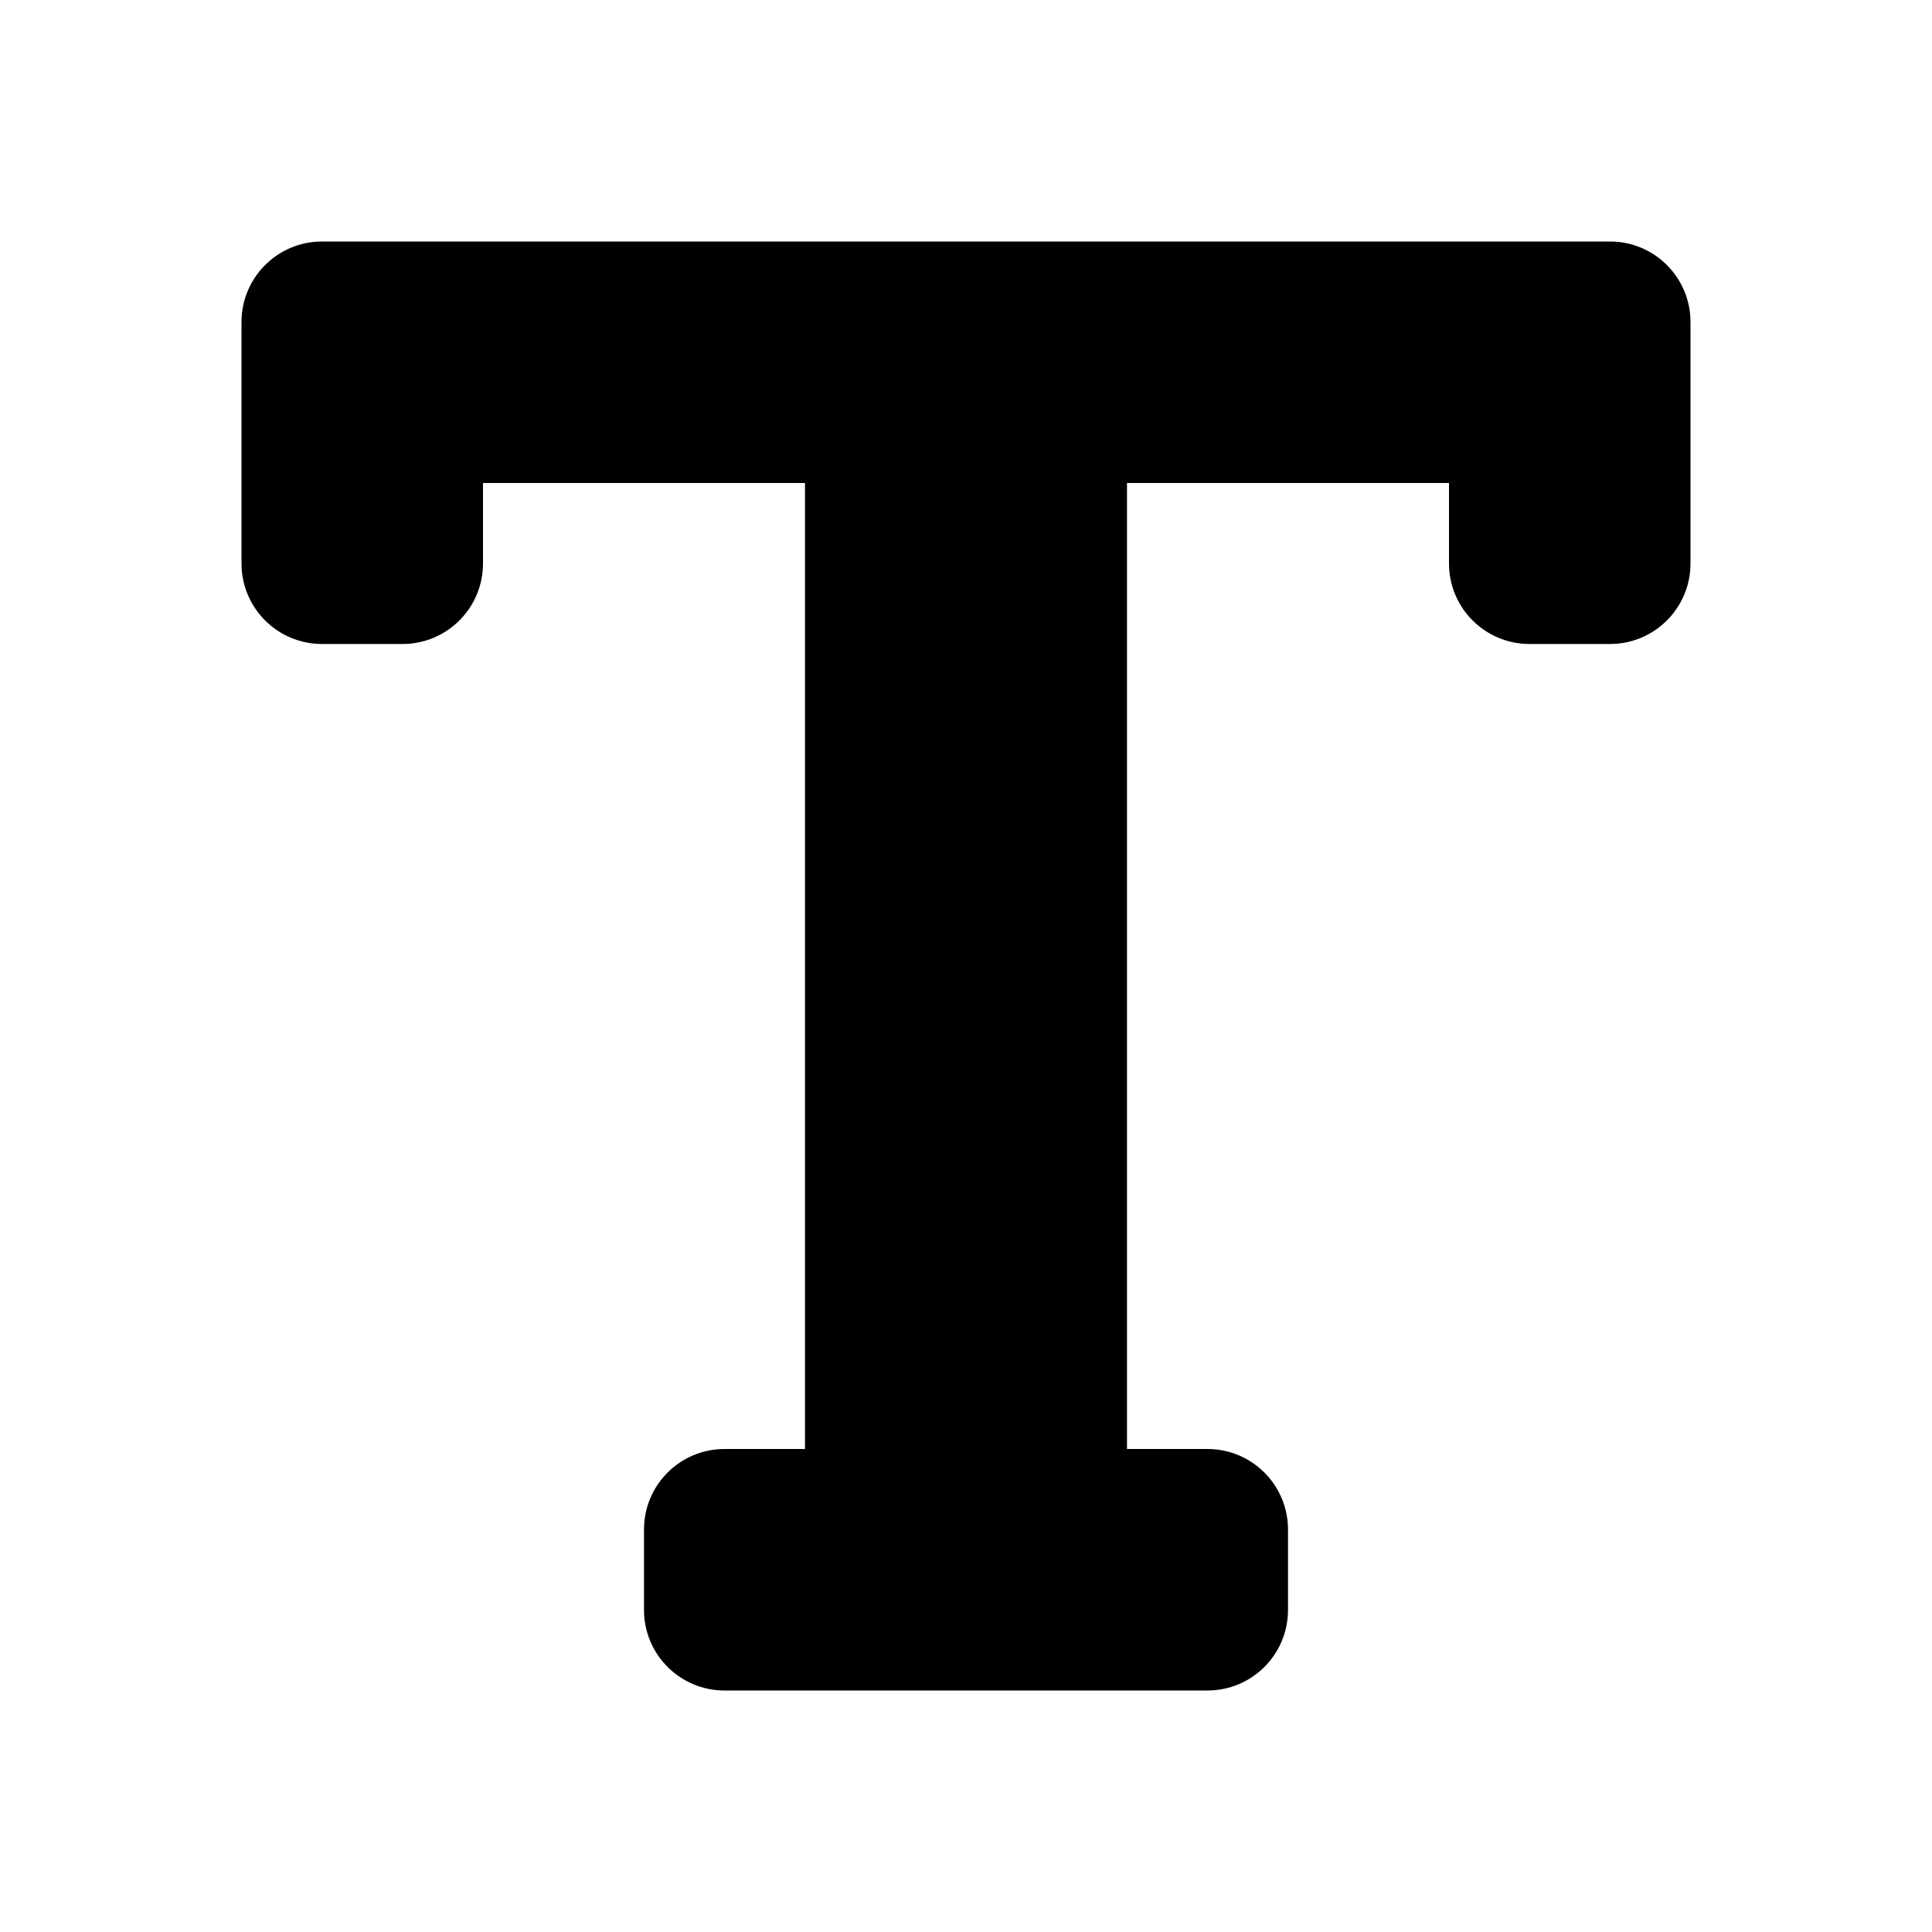
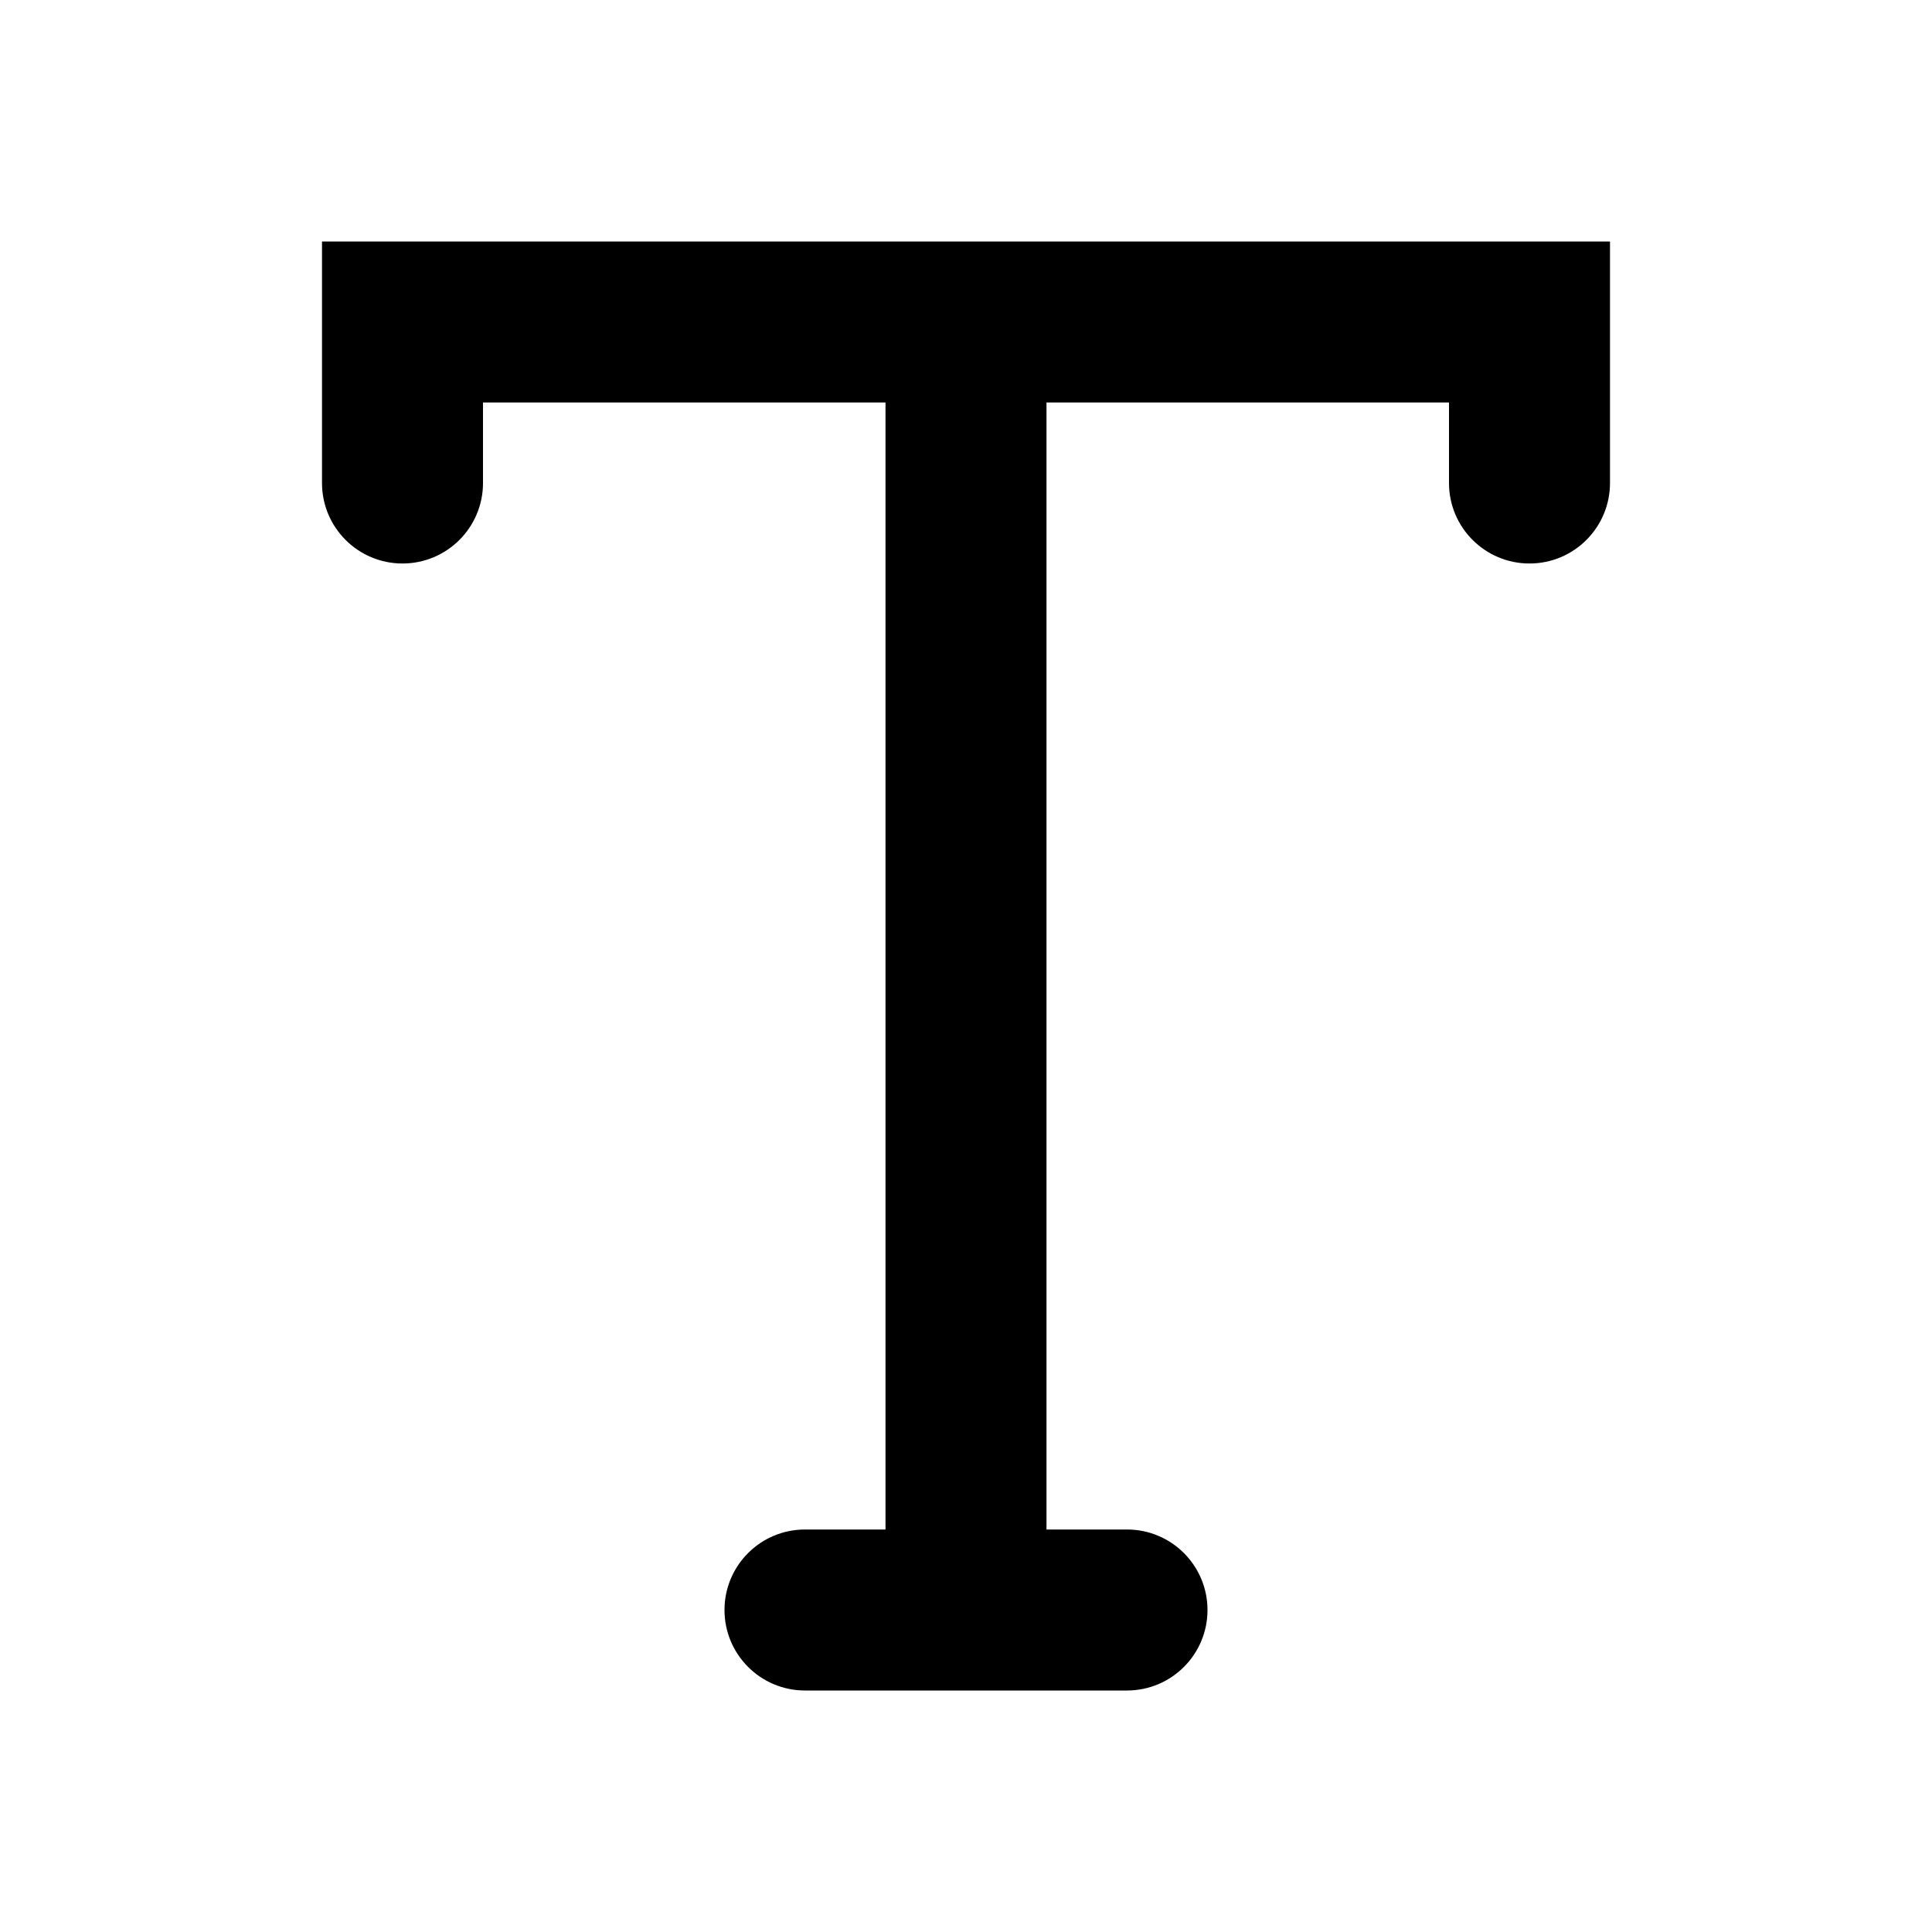
- <svg xmlns="http://www.w3.org/2000/svg" fill="currentColor" stroke="none" viewBox="0 0 24 24">
-   <path d="M20 3H4a1 1 0 00-1 1v3a1 1 0 001 1h1a1 1 0 001-1V6h4v12H9a1 1 0 00-1 1v1a1 1 0 001 1h6a1 1 0 001-1v-1a1 1 0 00-1-1h-1V6h4v1a1 1 0 001 1h1a1 1 0 001-1V4a1 1 0 00-1-1z" />
+ <svg xmlns="http://www.w3.org/2000/svg" viewBox="0 0 24 24">
+   <path fill="currentColor" d="M20 3H4v3a1 1 0 002 0V5h5v14h-1a1 1 0 100 2h4a1 1 0 100-2h-1V5h5v1a1 1 0 102 0V3z" />
</svg>
